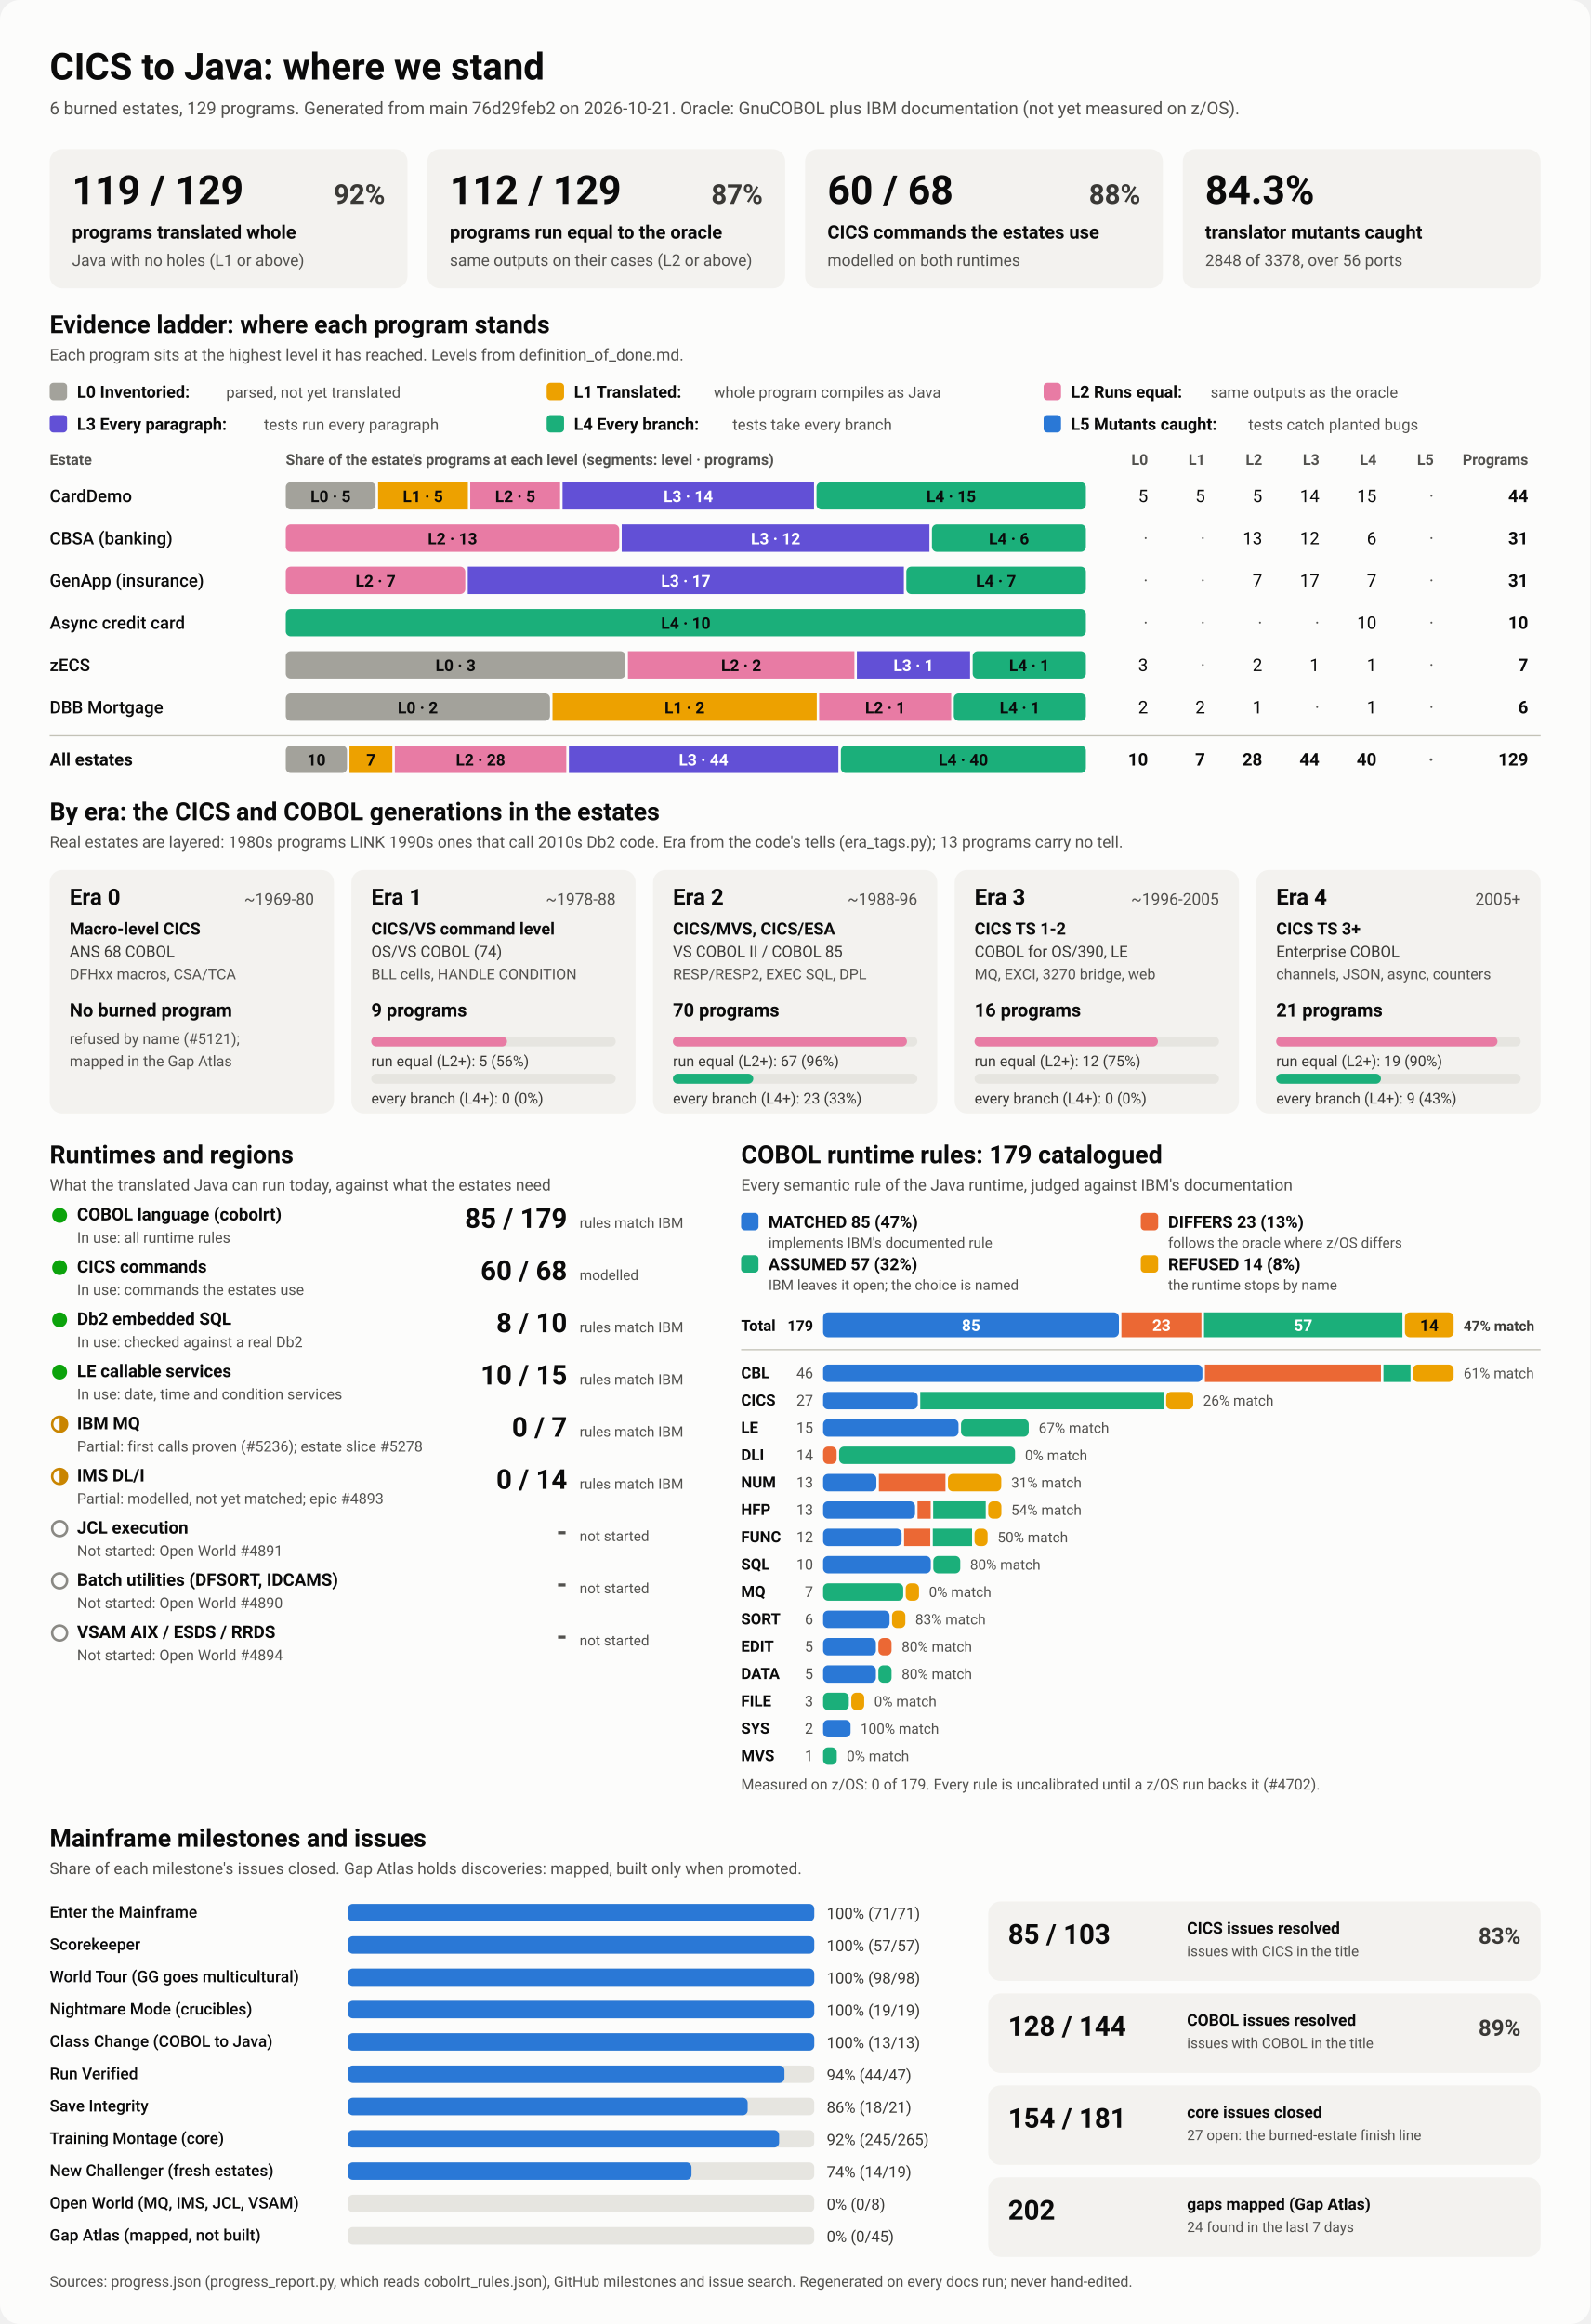
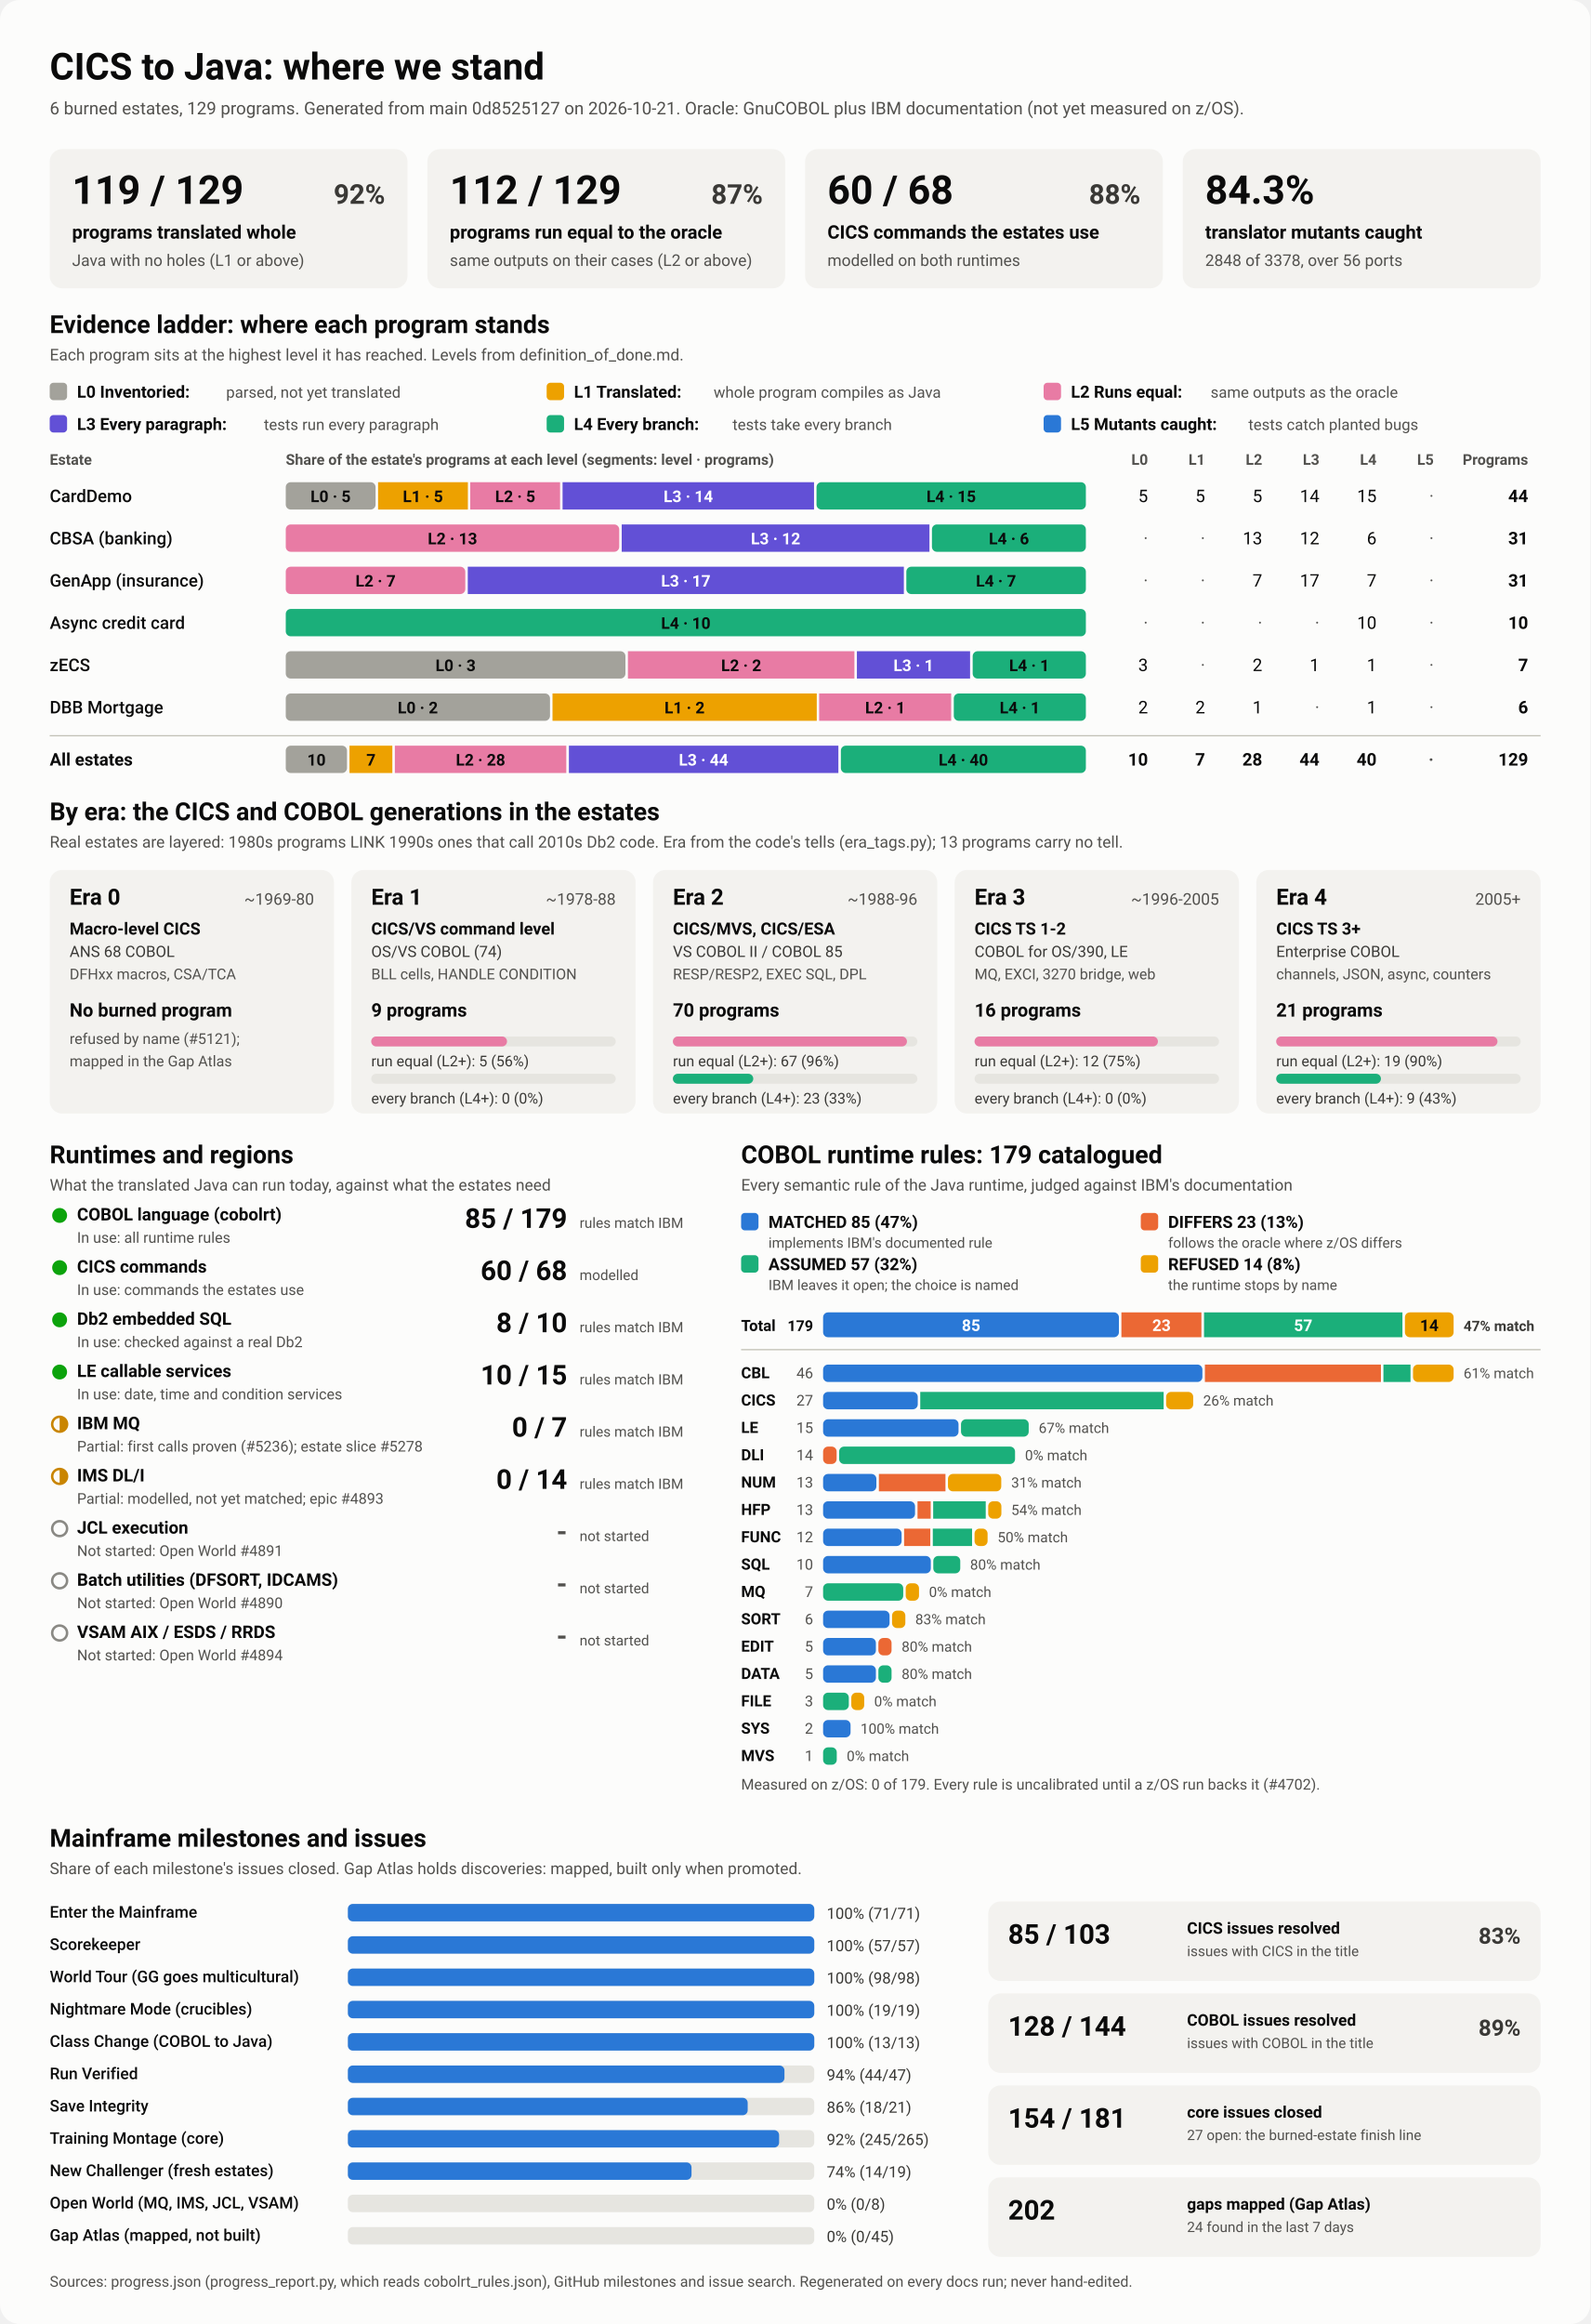
<svg xmlns="http://www.w3.org/2000/svg" viewBox="0 0 1280 1870" width="1280" height="1870" role="img" aria-labelledby="ttl">
  <style>
    svg { font-family: system-ui, -apple-system, 'Segoe UI', Roboto, Helvetica, Arial, sans-serif; }
    .bg { fill: #fcfcfb; }
    .card { fill: #f3f2ef; }
    .track { fill: #e6e5e0; }
    .rule { stroke: #c3c2b7; stroke-width: 1; }
    .t1 { fill: #0b0b0b; } .t2 { fill: #3a3936; } .t3 { fill: #52514e; }
    .on-dark { fill: #ffffff; } .on-light { fill: #0b0b0b; }
    .lv0 { fill: #a3a29b; } .lv1 { fill: #eda100; } .lv2 { fill: #e87ba4; } .lv3 { fill: #6250d6; } .lv4 { fill: #1baf7a; } .lv5 { fill: #2a78d6; } 
    .s0 { fill: #2a78d6; } .s1 { fill: #eb6834; } .s2 { fill: #1baf7a; } .s3 { fill: #eda100; } 
    .prog { fill: #2a78d6; }
    .st-good { fill: #0ca30c; } .st-warn { fill: none; stroke: #c98500; stroke-width: 2; }
    .st-warn-fill { fill: #c98500; } .st-none { fill: none; stroke: #8a8984; stroke-width: 2; }
    @media (prefers-color-scheme: dark) {
      .bg { fill: #1a1a19; } .card { fill: #242422; } .track { fill: #383835; } .rule { stroke: #52514e; }
      .t1 { fill: #f0efec; } .t2 { fill: #dddcd6; } .t3 { fill: #c3c2b7; }
      .on-light { fill: #0b0b0b; } .prog { fill: #3987e5; }
      .lv0 { fill: #6b6a64; } .lv1 { fill: #c98500; } .lv2 { fill: #d55181; } .lv3 { fill: #9085e9; } .lv4 { fill: #199e70; } .lv5 { fill: #3987e5; } 
      .s0 { fill: #3987e5; } .s1 { fill: #d95926; } .s2 { fill: #199e70; } .s3 { fill: #c98500; } 
    }
  </style>
  <rect class="bg" width="1280" height="1870" rx="16" />
  <text x="40.0" y="64.0" class="t1" font-size="30" font-weight="700" text-anchor="start">CICS to Java: where we stand</text>
-   <text x="40.0" y="92.0" class="t3" font-size="14" font-weight="400" text-anchor="start">6 burned estates, 129 programs. Generated from main 76d29feb2 on 2026-10-21. Oracle: GnuCOBOL plus IBM documentation (not yet measured on z/OS).</text>
+   <text x="40.0" y="92.0" class="t3" font-size="14" font-weight="400" text-anchor="start">6 burned estates, 129 programs. Generated from main 0d8525127 on 2026-10-21. Oracle: GnuCOBOL plus IBM documentation (not yet measured on z/OS).</text>
  <rect x="40.0" y="120.0" width="288.0" height="112.0" rx="10" class="card" />
  <text x="58.0" y="164.0" class="t1" font-size="32" font-weight="700" text-anchor="start">119 / 129</text>
  <text x="310.0" y="164.0" class="t2" font-size="22" font-weight="600" text-anchor="end">92%</text>
  <text x="58.0" y="192.0" class="t1" font-size="15" font-weight="600" text-anchor="start">programs translated whole</text>
  <text x="58.0" y="214.0" class="t3" font-size="13" font-weight="400" text-anchor="start">Java with no holes (L1 or above)</text>
  <rect x="344.0" y="120.0" width="288.0" height="112.0" rx="10" class="card" />
  <text x="362.0" y="164.0" class="t1" font-size="32" font-weight="700" text-anchor="start">112 / 129</text>
  <text x="614.0" y="164.0" class="t2" font-size="22" font-weight="600" text-anchor="end">87%</text>
  <text x="362.0" y="192.0" class="t1" font-size="15" font-weight="600" text-anchor="start">programs run equal to the oracle</text>
  <text x="362.0" y="214.0" class="t3" font-size="13" font-weight="400" text-anchor="start">same outputs on their cases (L2 or above)</text>
  <rect x="648.0" y="120.0" width="288.0" height="112.0" rx="10" class="card" />
  <text x="666.0" y="164.0" class="t1" font-size="32" font-weight="700" text-anchor="start">60 / 68</text>
  <text x="918.0" y="164.0" class="t2" font-size="22" font-weight="600" text-anchor="end">88%</text>
  <text x="666.0" y="192.0" class="t1" font-size="15" font-weight="600" text-anchor="start">CICS commands the estates use</text>
  <text x="666.0" y="214.0" class="t3" font-size="13" font-weight="400" text-anchor="start">modelled on both runtimes</text>
  <rect x="952.0" y="120.0" width="288.0" height="112.0" rx="10" class="card" />
  <text x="970.0" y="164.0" class="t1" font-size="32" font-weight="700" text-anchor="start">84.3%</text>
  <text x="970.0" y="192.0" class="t1" font-size="15" font-weight="600" text-anchor="start">translator mutants caught</text>
  <text x="970.0" y="214.0" class="t3" font-size="13" font-weight="400" text-anchor="start">2848 of 3378, over 56 ports</text>
  <text x="40.0" y="268.0" class="t1" font-size="20" font-weight="700" text-anchor="start">Evidence ladder: where each program stands</text>
  <text x="40.0" y="290.0" class="t3" font-size="13" font-weight="400" text-anchor="start">Each program sits at the highest level it has reached. Levels from definition_of_done.md.</text>
  <rect x="40.0" y="308.0" width="14.0" height="14.0" rx="3" class="lv0" />
  <text x="62.0" y="320.0" class="t1" font-size="13.5" font-weight="600" text-anchor="start">L0 Inventoried:</text>
  <text x="182.0" y="320.0" class="t3" font-size="12.5" font-weight="400" text-anchor="start">parsed, not yet translated</text>
  <rect x="440.0" y="308.0" width="14.0" height="14.0" rx="3" class="lv1" />
  <text x="462.0" y="320.0" class="t1" font-size="13.5" font-weight="600" text-anchor="start">L1 Translated:</text>
  <text x="574.4" y="320.0" class="t3" font-size="12.5" font-weight="400" text-anchor="start">whole program compiles as Java</text>
  <rect x="840.0" y="308.0" width="14.0" height="14.0" rx="3" class="lv2" />
  <text x="862.0" y="320.0" class="t1" font-size="13.5" font-weight="600" text-anchor="start">L2 Runs equal:</text>
  <text x="974.4" y="320.0" class="t3" font-size="12.5" font-weight="400" text-anchor="start">same outputs as the oracle</text>
  <rect x="40.0" y="334.0" width="14.0" height="14.0" rx="3" class="lv3" />
  <text x="62.0" y="346.0" class="t1" font-size="13.5" font-weight="600" text-anchor="start">L3 Every paragraph:</text>
  <text x="212.4" y="346.0" class="t3" font-size="12.5" font-weight="400" text-anchor="start">tests run every paragraph</text>
  <rect x="440.0" y="334.0" width="14.0" height="14.0" rx="3" class="lv4" />
  <text x="462.0" y="346.0" class="t1" font-size="13.5" font-weight="600" text-anchor="start">L4 Every branch:</text>
  <text x="589.6" y="346.0" class="t3" font-size="12.5" font-weight="400" text-anchor="start">tests take every branch</text>
  <rect x="840.0" y="334.0" width="14.0" height="14.0" rx="3" class="lv5" />
  <text x="862.0" y="346.0" class="t1" font-size="13.5" font-weight="600" text-anchor="start">L5 Mutants caught:</text>
  <text x="1004.8" y="346.0" class="t3" font-size="12.5" font-weight="400" text-anchor="start">tests catch planted bugs</text>
  <text x="40.0" y="374.0" class="t3" font-size="12" font-weight="600" text-anchor="start">Estate</text>
  <text x="230.0" y="374.0" class="t3" font-size="12" font-weight="600" text-anchor="start">Share of the estate's programs at each level (segments: level · programs)</text>
  <text x="924.0" y="374.0" class="t3" font-size="12" font-weight="600" text-anchor="end">L0</text>
  <text x="970.0" y="374.0" class="t3" font-size="12" font-weight="600" text-anchor="end">L1</text>
  <text x="1016.0" y="374.0" class="t3" font-size="12" font-weight="600" text-anchor="end">L2</text>
  <text x="1062.0" y="374.0" class="t3" font-size="12" font-weight="600" text-anchor="end">L3</text>
  <text x="1108.0" y="374.0" class="t3" font-size="12" font-weight="600" text-anchor="end">L4</text>
  <text x="1154.0" y="374.0" class="t3" font-size="12" font-weight="600" text-anchor="end">L5</text>
  <text x="1230.0" y="374.0" class="t3" font-size="12" font-weight="600" text-anchor="end">Programs</text>
  <text x="40.0" y="404.0" class="t1" font-size="14" font-weight="500" text-anchor="start">CardDemo</text>
  <rect x="230.0" y="388.0" width="72.3" height="22.0" rx="4" class="lv0" />
  <text x="266.1" y="404.0" class="on-light" font-size="13" font-weight="600" text-anchor="middle">L0 · 5</text>
  <rect x="304.3" y="388.0" width="72.3" height="22.0" rx="0" class="lv1" />
  <text x="340.4" y="404.0" class="on-light" font-size="13" font-weight="600" text-anchor="middle">L1 · 5</text>
  <rect x="378.5" y="388.0" width="72.3" height="22.0" rx="0" class="lv2" />
  <text x="414.7" y="404.0" class="on-light" font-size="13" font-weight="600" text-anchor="middle">L2 · 5</text>
  <rect x="452.8" y="388.0" width="202.4" height="22.0" rx="0" class="lv3" />
  <text x="554.0" y="404.0" class="on-dark" font-size="13" font-weight="600" text-anchor="middle">L3 · 14</text>
  <rect x="657.2" y="388.0" width="216.8" height="22.0" rx="4" class="lv4" />
  <text x="765.6" y="404.0" class="on-light" font-size="13" font-weight="600" text-anchor="middle">L4 · 15</text>
  <text x="924.0" y="404.0" class="t1" font-size="14" font-weight="400" text-anchor="end">5</text>
  <text x="970.0" y="404.0" class="t1" font-size="14" font-weight="400" text-anchor="end">5</text>
  <text x="1016.0" y="404.0" class="t1" font-size="14" font-weight="400" text-anchor="end">5</text>
  <text x="1062.0" y="404.0" class="t1" font-size="14" font-weight="400" text-anchor="end">14</text>
  <text x="1108.0" y="404.0" class="t1" font-size="14" font-weight="400" text-anchor="end">15</text>
  <text x="1154.0" y="404.0" class="t3" font-size="14" font-weight="400" text-anchor="end">·</text>
  <text x="1230.0" y="404.0" class="t1" font-size="14" font-weight="700" text-anchor="end">44</text>
  <text x="40.0" y="438.0" class="t1" font-size="14" font-weight="500" text-anchor="start">CBSA (banking)</text>
  <rect x="230.0" y="422.0" width="268.4" height="22.0" rx="4" class="lv2" />
  <text x="364.2" y="438.0" class="on-light" font-size="13" font-weight="600" text-anchor="middle">L2 · 13</text>
  <rect x="500.4" y="422.0" width="247.7" height="22.0" rx="0" class="lv3" />
  <text x="624.3" y="438.0" class="on-dark" font-size="13" font-weight="600" text-anchor="middle">L3 · 12</text>
  <rect x="750.1" y="422.0" width="123.9" height="22.0" rx="4" class="lv4" />
  <text x="812.1" y="438.0" class="on-light" font-size="13" font-weight="600" text-anchor="middle">L4 · 6</text>
  <text x="924.0" y="438.0" class="t3" font-size="14" font-weight="400" text-anchor="end">·</text>
  <text x="970.0" y="438.0" class="t3" font-size="14" font-weight="400" text-anchor="end">·</text>
  <text x="1016.0" y="438.0" class="t1" font-size="14" font-weight="400" text-anchor="end">13</text>
  <text x="1062.0" y="438.0" class="t1" font-size="14" font-weight="400" text-anchor="end">12</text>
  <text x="1108.0" y="438.0" class="t1" font-size="14" font-weight="400" text-anchor="end">6</text>
  <text x="1154.0" y="438.0" class="t3" font-size="14" font-weight="400" text-anchor="end">·</text>
  <text x="1230.0" y="438.0" class="t1" font-size="14" font-weight="700" text-anchor="end">31</text>
  <text x="40.0" y="472.0" class="t1" font-size="14" font-weight="500" text-anchor="start">GenApp (insurance)</text>
  <rect x="230.0" y="456.0" width="144.5" height="22.0" rx="4" class="lv2" />
  <text x="302.3" y="472.0" class="on-light" font-size="13" font-weight="600" text-anchor="middle">L2 · 7</text>
  <rect x="376.5" y="456.0" width="351.0" height="22.0" rx="0" class="lv3" />
  <text x="552.0" y="472.0" class="on-dark" font-size="13" font-weight="600" text-anchor="middle">L3 · 17</text>
  <rect x="729.5" y="456.0" width="144.5" height="22.0" rx="4" class="lv4" />
  <text x="801.7" y="472.0" class="on-light" font-size="13" font-weight="600" text-anchor="middle">L4 · 7</text>
  <text x="924.0" y="472.0" class="t3" font-size="14" font-weight="400" text-anchor="end">·</text>
  <text x="970.0" y="472.0" class="t3" font-size="14" font-weight="400" text-anchor="end">·</text>
  <text x="1016.0" y="472.0" class="t1" font-size="14" font-weight="400" text-anchor="end">7</text>
  <text x="1062.0" y="472.0" class="t1" font-size="14" font-weight="400" text-anchor="end">17</text>
  <text x="1108.0" y="472.0" class="t1" font-size="14" font-weight="400" text-anchor="end">7</text>
  <text x="1154.0" y="472.0" class="t3" font-size="14" font-weight="400" text-anchor="end">·</text>
  <text x="1230.0" y="472.0" class="t1" font-size="14" font-weight="700" text-anchor="end">31</text>
  <text x="40.0" y="506.0" class="t1" font-size="14" font-weight="500" text-anchor="start">Async credit card</text>
  <rect x="230.0" y="490.0" width="644.0" height="22.0" rx="4" class="lv4" />
  <text x="552.0" y="506.0" class="on-light" font-size="13" font-weight="600" text-anchor="middle">L4 · 10</text>
  <text x="924.0" y="506.0" class="t3" font-size="14" font-weight="400" text-anchor="end">·</text>
  <text x="970.0" y="506.0" class="t3" font-size="14" font-weight="400" text-anchor="end">·</text>
  <text x="1016.0" y="506.0" class="t3" font-size="14" font-weight="400" text-anchor="end">·</text>
  <text x="1062.0" y="506.0" class="t3" font-size="14" font-weight="400" text-anchor="end">·</text>
  <text x="1108.0" y="506.0" class="t1" font-size="14" font-weight="400" text-anchor="end">10</text>
  <text x="1154.0" y="506.0" class="t3" font-size="14" font-weight="400" text-anchor="end">·</text>
  <text x="1230.0" y="506.0" class="t1" font-size="14" font-weight="700" text-anchor="end">10</text>
  <text x="40.0" y="540.0" class="t1" font-size="14" font-weight="500" text-anchor="start">zECS</text>
  <rect x="230.0" y="524.0" width="273.4" height="22.0" rx="4" class="lv0" />
  <text x="366.7" y="540.0" class="on-light" font-size="13" font-weight="600" text-anchor="middle">L0 · 3</text>
  <rect x="505.4" y="524.0" width="182.3" height="22.0" rx="0" class="lv2" />
  <text x="596.6" y="540.0" class="on-light" font-size="13" font-weight="600" text-anchor="middle">L2 · 2</text>
  <rect x="689.7" y="524.0" width="91.1" height="22.0" rx="0" class="lv3" />
  <text x="735.3" y="540.0" class="on-dark" font-size="13" font-weight="600" text-anchor="middle">L3 · 1</text>
  <rect x="782.9" y="524.0" width="91.1" height="22.0" rx="4" class="lv4" />
  <text x="828.4" y="540.0" class="on-light" font-size="13" font-weight="600" text-anchor="middle">L4 · 1</text>
  <text x="924.0" y="540.0" class="t1" font-size="14" font-weight="400" text-anchor="end">3</text>
  <text x="970.0" y="540.0" class="t3" font-size="14" font-weight="400" text-anchor="end">·</text>
  <text x="1016.0" y="540.0" class="t1" font-size="14" font-weight="400" text-anchor="end">2</text>
  <text x="1062.0" y="540.0" class="t1" font-size="14" font-weight="400" text-anchor="end">1</text>
  <text x="1108.0" y="540.0" class="t1" font-size="14" font-weight="400" text-anchor="end">1</text>
  <text x="1154.0" y="540.0" class="t3" font-size="14" font-weight="400" text-anchor="end">·</text>
  <text x="1230.0" y="540.0" class="t1" font-size="14" font-weight="700" text-anchor="end">7</text>
  <text x="40.0" y="574.0" class="t1" font-size="14" font-weight="500" text-anchor="start">DBB Mortgage</text>
  <rect x="230.0" y="558.0" width="212.7" height="22.0" rx="4" class="lv0" />
  <text x="336.3" y="574.0" class="on-light" font-size="13" font-weight="600" text-anchor="middle">L0 · 2</text>
  <rect x="444.7" y="558.0" width="212.7" height="22.0" rx="0" class="lv1" />
  <text x="551.0" y="574.0" class="on-light" font-size="13" font-weight="600" text-anchor="middle">L1 · 2</text>
  <rect x="659.3" y="558.0" width="106.3" height="22.0" rx="0" class="lv2" />
  <text x="712.5" y="574.0" class="on-light" font-size="13" font-weight="600" text-anchor="middle">L2 · 1</text>
  <rect x="767.7" y="558.0" width="106.3" height="22.0" rx="4" class="lv4" />
  <text x="820.8" y="574.0" class="on-light" font-size="13" font-weight="600" text-anchor="middle">L4 · 1</text>
  <text x="924.0" y="574.0" class="t1" font-size="14" font-weight="400" text-anchor="end">2</text>
  <text x="970.0" y="574.0" class="t1" font-size="14" font-weight="400" text-anchor="end">2</text>
  <text x="1016.0" y="574.0" class="t1" font-size="14" font-weight="400" text-anchor="end">1</text>
  <text x="1062.0" y="574.0" class="t3" font-size="14" font-weight="400" text-anchor="end">·</text>
  <text x="1108.0" y="574.0" class="t1" font-size="14" font-weight="400" text-anchor="end">1</text>
  <text x="1154.0" y="574.0" class="t3" font-size="14" font-weight="400" text-anchor="end">·</text>
  <text x="1230.0" y="574.0" class="t1" font-size="14" font-weight="700" text-anchor="end">6</text>
  <line x1="40" x2="1240" y1="592" y2="592" class="rule" />
  <text x="40.0" y="616.0" class="t1" font-size="14" font-weight="700" text-anchor="start">All estates</text>
  <rect x="230.0" y="600.0" width="49.3" height="22.0" rx="4" class="lv0" />
  <text x="254.7" y="616.0" class="on-light" font-size="13" font-weight="600" text-anchor="middle">10</text>
  <rect x="281.3" y="600.0" width="34.5" height="22.0" rx="0" class="lv1" />
  <text x="298.6" y="616.0" class="on-light" font-size="13" font-weight="600" text-anchor="middle">7</text>
  <rect x="317.8" y="600.0" width="138.0" height="22.0" rx="0" class="lv2" />
  <text x="386.8" y="616.0" class="on-light" font-size="13" font-weight="600" text-anchor="middle">L2 · 28</text>
  <rect x="457.9" y="600.0" width="216.9" height="22.0" rx="0" class="lv3" />
  <text x="566.3" y="616.0" class="on-dark" font-size="13" font-weight="600" text-anchor="middle">L3 · 44</text>
  <rect x="676.8" y="600.0" width="197.2" height="22.0" rx="4" class="lv4" />
  <text x="775.4" y="616.0" class="on-light" font-size="13" font-weight="600" text-anchor="middle">L4 · 40</text>
  <text x="924.0" y="616.0" class="t1" font-size="14" font-weight="700" text-anchor="end">10</text>
  <text x="970.0" y="616.0" class="t1" font-size="14" font-weight="700" text-anchor="end">7</text>
  <text x="1016.0" y="616.0" class="t1" font-size="14" font-weight="700" text-anchor="end">28</text>
  <text x="1062.0" y="616.0" class="t1" font-size="14" font-weight="700" text-anchor="end">44</text>
  <text x="1108.0" y="616.0" class="t1" font-size="14" font-weight="700" text-anchor="end">40</text>
  <text x="1154.0" y="616.0" class="t3" font-size="14" font-weight="700" text-anchor="end">·</text>
  <text x="1230.0" y="616.0" class="t1" font-size="14" font-weight="700" text-anchor="end">129</text>
  <text x="40.0" y="660.0" class="t1" font-size="20" font-weight="700" text-anchor="start">By era: the CICS and COBOL generations in the estates</text>
  <text x="40.0" y="682.0" class="t3" font-size="13" font-weight="400" text-anchor="start">Real estates are layered: 1980s programs LINK 1990s ones that call 2010s Db2 code. Era from the code's tells (era_tags.py); 13 programs carry no tell.</text>
  <rect x="40.0" y="700.0" width="228.8" height="196.0" rx="10" class="card" />
  <text x="56.0" y="728.0" class="t1" font-size="18" font-weight="700" text-anchor="start">Era 0</text>
  <text x="252.8" y="728.0" class="t3" font-size="13" font-weight="400" text-anchor="end">~1969-80</text>
  <text x="56.0" y="752.0" class="t1" font-size="13.5" font-weight="600" text-anchor="start">Macro-level CICS</text>
  <text x="56.0" y="770.0" class="t2" font-size="12.5" font-weight="400" text-anchor="start">ANS 68 COBOL</text>
  <text x="56.0" y="788.0" class="t3" font-size="12" font-weight="400" text-anchor="start">DFHxx macros, CSA/TCA</text>
  <text x="56.0" y="818.0" class="t1" font-size="15" font-weight="700" text-anchor="start">No burned program</text>
  <text x="56.0" y="840.0" class="t3" font-size="12" font-weight="400" text-anchor="start">refused by name (#5121);</text>
  <text x="56.0" y="858.0" class="t3" font-size="12" font-weight="400" text-anchor="start">mapped in the Gap Atlas</text>
  <rect x="282.8" y="700.0" width="228.8" height="196.0" rx="10" class="card" />
  <text x="298.8" y="728.0" class="t1" font-size="18" font-weight="700" text-anchor="start">Era 1</text>
  <text x="495.6" y="728.0" class="t3" font-size="13" font-weight="400" text-anchor="end">~1978-88</text>
  <text x="298.8" y="752.0" class="t1" font-size="13.5" font-weight="600" text-anchor="start">CICS/VS command level</text>
  <text x="298.8" y="770.0" class="t2" font-size="12.5" font-weight="400" text-anchor="start">OS/VS COBOL (74)</text>
  <text x="298.8" y="788.0" class="t3" font-size="12" font-weight="400" text-anchor="start">BLL cells, HANDLE CONDITION</text>
  <text x="298.8" y="818.0" class="t1" font-size="15" font-weight="700" text-anchor="start">9 programs</text>
  <rect x="298.8" y="834.0" width="196.8" height="8.0" rx="4" class="track" />
  <rect x="298.8" y="834.0" width="109.3" height="8.0" rx="4" class="lv2" />
  <text x="298.8" y="858.0" class="t2" font-size="12" font-weight="400" text-anchor="start">run equal (L2+): 5 (56%)</text>
  <rect x="298.8" y="864.0" width="196.8" height="8.0" rx="4" class="track" />
  <text x="298.8" y="888.0" class="t2" font-size="12" font-weight="400" text-anchor="start">every branch (L4+): 0 (0%)</text>
  <rect x="525.6" y="700.0" width="228.8" height="196.0" rx="10" class="card" />
  <text x="541.6" y="728.0" class="t1" font-size="18" font-weight="700" text-anchor="start">Era 2</text>
  <text x="738.4" y="728.0" class="t3" font-size="13" font-weight="400" text-anchor="end">~1988-96</text>
  <text x="541.6" y="752.0" class="t1" font-size="13.5" font-weight="600" text-anchor="start">CICS/MVS, CICS/ESA</text>
  <text x="541.6" y="770.0" class="t2" font-size="12.5" font-weight="400" text-anchor="start">VS COBOL II / COBOL 85</text>
  <text x="541.6" y="788.0" class="t3" font-size="12" font-weight="400" text-anchor="start">RESP/RESP2, EXEC SQL, DPL</text>
  <text x="541.6" y="818.0" class="t1" font-size="15" font-weight="700" text-anchor="start">70 programs</text>
  <rect x="541.6" y="834.0" width="196.8" height="8.0" rx="4" class="track" />
  <rect x="541.6" y="834.0" width="188.4" height="8.0" rx="4" class="lv2" />
  <text x="541.6" y="858.0" class="t2" font-size="12" font-weight="400" text-anchor="start">run equal (L2+): 67 (96%)</text>
  <rect x="541.6" y="864.0" width="196.8" height="8.0" rx="4" class="track" />
  <rect x="541.6" y="864.0" width="64.7" height="8.0" rx="4" class="lv4" />
  <text x="541.6" y="888.0" class="t2" font-size="12" font-weight="400" text-anchor="start">every branch (L4+): 23 (33%)</text>
  <rect x="768.4" y="700.0" width="228.8" height="196.0" rx="10" class="card" />
  <text x="784.4" y="728.0" class="t1" font-size="18" font-weight="700" text-anchor="start">Era 3</text>
  <text x="981.2" y="728.0" class="t3" font-size="13" font-weight="400" text-anchor="end">~1996-2005</text>
  <text x="784.4" y="752.0" class="t1" font-size="13.5" font-weight="600" text-anchor="start">CICS TS 1-2</text>
  <text x="784.4" y="770.0" class="t2" font-size="12.5" font-weight="400" text-anchor="start">COBOL for OS/390, LE</text>
  <text x="784.4" y="788.0" class="t3" font-size="12" font-weight="400" text-anchor="start">MQ, EXCI, 3270 bridge, web</text>
  <text x="784.4" y="818.0" class="t1" font-size="15" font-weight="700" text-anchor="start">16 programs</text>
  <rect x="784.4" y="834.0" width="196.8" height="8.0" rx="4" class="track" />
  <rect x="784.4" y="834.0" width="147.6" height="8.0" rx="4" class="lv2" />
  <text x="784.4" y="858.0" class="t2" font-size="12" font-weight="400" text-anchor="start">run equal (L2+): 12 (75%)</text>
  <rect x="784.4" y="864.0" width="196.8" height="8.0" rx="4" class="track" />
  <text x="784.4" y="888.0" class="t2" font-size="12" font-weight="400" text-anchor="start">every branch (L4+): 0 (0%)</text>
  <rect x="1011.2" y="700.0" width="228.8" height="196.0" rx="10" class="card" />
  <text x="1027.2" y="728.0" class="t1" font-size="18" font-weight="700" text-anchor="start">Era 4</text>
  <text x="1224.0" y="728.0" class="t3" font-size="13" font-weight="400" text-anchor="end">2005+</text>
  <text x="1027.2" y="752.0" class="t1" font-size="13.5" font-weight="600" text-anchor="start">CICS TS 3+</text>
  <text x="1027.2" y="770.0" class="t2" font-size="12.5" font-weight="400" text-anchor="start">Enterprise COBOL</text>
  <text x="1027.2" y="788.0" class="t3" font-size="12" font-weight="400" text-anchor="start">channels, JSON, async, counters</text>
  <text x="1027.2" y="818.0" class="t1" font-size="15" font-weight="700" text-anchor="start">21 programs</text>
  <rect x="1027.2" y="834.0" width="196.8" height="8.0" rx="4" class="track" />
  <rect x="1027.2" y="834.0" width="178.1" height="8.0" rx="4" class="lv2" />
  <text x="1027.2" y="858.0" class="t2" font-size="12" font-weight="400" text-anchor="start">run equal (L2+): 19 (90%)</text>
  <rect x="1027.2" y="864.0" width="196.8" height="8.0" rx="4" class="track" />
  <rect x="1027.2" y="864.0" width="84.3" height="8.0" rx="4" class="lv4" />
  <text x="1027.2" y="888.0" class="t2" font-size="12" font-weight="400" text-anchor="start">every branch (L4+): 9 (43%)</text>
  <text x="40.0" y="936.0" class="t1" font-size="20" font-weight="700" text-anchor="start">Runtimes and regions</text>
  <text x="40.0" y="958.0" class="t3" font-size="13" font-weight="400" text-anchor="start">What the translated Java can run today, against what the estates need</text>
  <circle cx="48" cy="978" r="6" class="st-good" />
  <text x="62.0" y="982.0" class="t1" font-size="14" font-weight="600" text-anchor="start">COBOL language (cobolrt)</text>
  <text x="62.0" y="1000.0" class="t3" font-size="12" font-weight="400" text-anchor="start">In use: all runtime rules</text>
  <text x="456.5" y="988.0" class="t1" font-size="22" font-weight="700" text-anchor="end">85 / 179</text>
  <text x="466.5" y="988.0" class="t3" font-size="11.5" font-weight="400" text-anchor="start">rules match IBM</text>
  <circle cx="48" cy="1020" r="6" class="st-good" />
  <text x="62.0" y="1024.0" class="t1" font-size="14" font-weight="600" text-anchor="start">CICS commands</text>
  <text x="62.0" y="1042.0" class="t3" font-size="12" font-weight="400" text-anchor="start">In use: commands the estates use</text>
  <text x="456.5" y="1030.0" class="t1" font-size="22" font-weight="700" text-anchor="end">60 / 68</text>
  <text x="466.5" y="1030.0" class="t3" font-size="11.5" font-weight="400" text-anchor="start">modelled</text>
  <circle cx="48" cy="1062" r="6" class="st-good" />
  <text x="62.0" y="1066.0" class="t1" font-size="14" font-weight="600" text-anchor="start">Db2 embedded SQL</text>
  <text x="62.0" y="1084.0" class="t3" font-size="12" font-weight="400" text-anchor="start">In use: checked against a real Db2</text>
  <text x="456.5" y="1072.0" class="t1" font-size="22" font-weight="700" text-anchor="end">8 / 10</text>
  <text x="466.5" y="1072.0" class="t3" font-size="11.5" font-weight="400" text-anchor="start">rules match IBM</text>
  <circle cx="48" cy="1104" r="6" class="st-good" />
  <text x="62.0" y="1108.0" class="t1" font-size="14" font-weight="600" text-anchor="start">LE callable services</text>
  <text x="62.0" y="1126.0" class="t3" font-size="12" font-weight="400" text-anchor="start">In use: date, time and condition services</text>
  <text x="456.5" y="1114.0" class="t1" font-size="22" font-weight="700" text-anchor="end">10 / 15</text>
  <text x="466.5" y="1114.0" class="t3" font-size="11.5" font-weight="400" text-anchor="start">rules match IBM</text>
  <circle cx="48" cy="1146" r="6" class="st-warn" />
  <path d="M 48 1140 A 6 6 0 0 1 48 1152 Z" class="st-warn-fill" />
  <text x="62.0" y="1150.0" class="t1" font-size="14" font-weight="600" text-anchor="start">IBM MQ</text>
  <text x="62.0" y="1168.0" class="t3" font-size="12" font-weight="400" text-anchor="start">Partial: first calls proven (#5236); estate slice #5278</text>
  <text x="456.5" y="1156.0" class="t1" font-size="22" font-weight="700" text-anchor="end">0 / 7</text>
  <text x="466.5" y="1156.0" class="t3" font-size="11.5" font-weight="400" text-anchor="start">rules match IBM</text>
  <circle cx="48" cy="1188" r="6" class="st-warn" />
  <path d="M 48 1182 A 6 6 0 0 1 48 1194 Z" class="st-warn-fill" />
  <text x="62.0" y="1192.0" class="t1" font-size="14" font-weight="600" text-anchor="start">IMS DL/I</text>
  <text x="62.0" y="1210.0" class="t3" font-size="12" font-weight="400" text-anchor="start">Partial: modelled, not yet matched; epic #4893</text>
  <text x="456.5" y="1198.0" class="t1" font-size="22" font-weight="700" text-anchor="end">0 / 14</text>
  <text x="466.5" y="1198.0" class="t3" font-size="11.5" font-weight="400" text-anchor="start">rules match IBM</text>
  <circle cx="48" cy="1230" r="6" class="st-none" />
  <text x="62.0" y="1234.0" class="t1" font-size="14" font-weight="600" text-anchor="start">JCL execution</text>
  <text x="62.0" y="1252.0" class="t3" font-size="12" font-weight="400" text-anchor="start">Not started: Open World #4891</text>
  <text x="456.5" y="1240.0" class="t3" font-size="22" font-weight="700" text-anchor="end">-</text>
  <text x="466.5" y="1240.0" class="t3" font-size="11.5" font-weight="400" text-anchor="start">not started</text>
  <circle cx="48" cy="1272" r="6" class="st-none" />
  <text x="62.0" y="1276.0" class="t1" font-size="14" font-weight="600" text-anchor="start">Batch utilities (DFSORT, IDCAMS)</text>
  <text x="62.0" y="1294.0" class="t3" font-size="12" font-weight="400" text-anchor="start">Not started: Open World #4890</text>
  <text x="456.5" y="1282.0" class="t3" font-size="22" font-weight="700" text-anchor="end">-</text>
  <text x="466.5" y="1282.0" class="t3" font-size="11.5" font-weight="400" text-anchor="start">not started</text>
  <circle cx="48" cy="1314" r="6" class="st-none" />
  <text x="62.0" y="1318.0" class="t1" font-size="14" font-weight="600" text-anchor="start">VSAM AIX / ESDS / RRDS</text>
  <text x="62.0" y="1336.0" class="t3" font-size="12" font-weight="400" text-anchor="start">Not started: Open World #4894</text>
  <text x="456.5" y="1324.0" class="t3" font-size="22" font-weight="700" text-anchor="end">-</text>
  <text x="466.5" y="1324.0" class="t3" font-size="11.5" font-weight="400" text-anchor="start">not started</text>
  <text x="596.5" y="936.0" class="t1" font-size="20" font-weight="700" text-anchor="start">COBOL runtime rules: 179 catalogued</text>
  <text x="596.5" y="958.0" class="t3" font-size="13" font-weight="400" text-anchor="start">Every semantic rule of the Java runtime, judged against IBM's documentation</text>
  <rect x="596.5" y="976.0" width="14.0" height="14.0" rx="3" class="s0" />
  <text x="618.5" y="988.0" class="t1" font-size="13.5" font-weight="600" text-anchor="start">MATCHED  85 (47%)</text>
  <text x="618.5" y="1004.0" class="t3" font-size="11.5" font-weight="400" text-anchor="start">implements IBM's documented rule</text>
  <rect x="918.2" y="976.0" width="14.0" height="14.0" rx="3" class="s1" />
  <text x="940.2" y="988.0" class="t1" font-size="13.5" font-weight="600" text-anchor="start">DIFFERS  23 (13%)</text>
  <text x="940.2" y="1004.0" class="t3" font-size="11.5" font-weight="400" text-anchor="start">follows the oracle where z/OS differs</text>
  <rect x="596.5" y="1010.0" width="14.0" height="14.0" rx="3" class="s2" />
  <text x="618.5" y="1022.0" class="t1" font-size="13.5" font-weight="600" text-anchor="start">ASSUMED  57 (32%)</text>
  <text x="618.5" y="1038.0" class="t3" font-size="11.5" font-weight="400" text-anchor="start">IBM leaves it open; the choice is named</text>
  <rect x="918.2" y="1010.0" width="14.0" height="14.0" rx="3" class="s3" />
  <text x="940.2" y="1022.0" class="t1" font-size="13.5" font-weight="600" text-anchor="start">REFUSED  14 (8%)</text>
  <text x="940.2" y="1038.0" class="t3" font-size="11.5" font-weight="400" text-anchor="start">the runtime stops by name</text>
  <text x="596.5" y="1071.0" class="t1" font-size="12.5" font-weight="700" text-anchor="start">Total</text>
  <text x="654.5" y="1071.0" class="t1" font-size="12" font-weight="700" text-anchor="end">179</text>
  <rect x="662.5" y="1056.0" width="238.1" height="20.0" rx="4" class="s0" />
  <text x="781.6" y="1071.0" class="on-dark" font-size="13" font-weight="600" text-anchor="middle">85</text>
  <rect x="902.6" y="1056.0" width="64.4" height="20.0" rx="0" class="s1" />
  <text x="934.9" y="1071.0" class="on-dark" font-size="13" font-weight="600" text-anchor="middle">23</text>
  <rect x="969.1" y="1056.0" width="159.7" height="20.0" rx="0" class="s2" />
  <text x="1048.9" y="1071.0" class="on-dark" font-size="13" font-weight="600" text-anchor="middle">57</text>
  <rect x="1130.8" y="1056.0" width="39.2" height="20.0" rx="4" class="s3" />
  <text x="1150.4" y="1071.0" class="on-light" font-size="13" font-weight="600" text-anchor="middle">14</text>
  <text x="1178.0" y="1071.0" class="t2" font-size="11.5" font-weight="600" text-anchor="start">47% match</text>
  <line x1="596.5" x2="1240.0" y1="1086" y2="1086" class="rule" />
  <text x="596.5" y="1109.0" class="t1" font-size="12.5" font-weight="600" text-anchor="start">CBL</text>
  <text x="654.5" y="1109.0" class="t3" font-size="12" font-weight="400" text-anchor="end">46</text>
  <rect x="662.5" y="1098.0" width="305.3" height="14.0" rx="4" class="s0" />
  <rect x="969.8" y="1098.0" width="141.7" height="14.0" rx="0" class="s1" />
  <rect x="1113.5" y="1098.0" width="21.8" height="14.0" rx="0" class="s2" />
  <rect x="1137.3" y="1098.0" width="32.7" height="14.0" rx="4" class="s3" />
  <text x="1178.0" y="1109.0" class="t3" font-size="11.5" font-weight="400" text-anchor="start">61% match</text>
  <text x="596.5" y="1131.0" class="t1" font-size="12.5" font-weight="600" text-anchor="start">CICS</text>
  <text x="654.5" y="1131.0" class="t3" font-size="12" font-weight="400" text-anchor="end">27</text>
  <rect x="662.5" y="1120.0" width="76.2" height="14.0" rx="4" class="s0" />
  <rect x="740.7" y="1120.0" width="195.9" height="14.0" rx="0" class="s2" />
  <rect x="938.6" y="1120.0" width="21.8" height="14.0" rx="4" class="s3" />
  <text x="968.4" y="1131.0" class="t3" font-size="11.5" font-weight="400" text-anchor="start">26% match</text>
  <text x="596.5" y="1153.0" class="t1" font-size="12.5" font-weight="600" text-anchor="start">LE</text>
  <text x="654.5" y="1153.0" class="t3" font-size="12" font-weight="400" text-anchor="end">15</text>
  <rect x="662.5" y="1142.0" width="109.0" height="14.0" rx="4" class="s0" />
  <rect x="773.5" y="1142.0" width="54.5" height="14.0" rx="4" class="s2" />
  <text x="836.0" y="1153.0" class="t3" font-size="11.5" font-weight="400" text-anchor="start">67% match</text>
  <text x="596.5" y="1175.0" class="t1" font-size="12.5" font-weight="600" text-anchor="start">DLI</text>
  <text x="654.5" y="1175.0" class="t3" font-size="12" font-weight="400" text-anchor="end">14</text>
  <rect x="662.5" y="1164.0" width="10.9" height="14.0" rx="4" class="s1" />
  <rect x="675.4" y="1164.0" width="141.6" height="14.0" rx="4" class="s2" />
  <text x="825.0" y="1175.0" class="t3" font-size="11.5" font-weight="400" text-anchor="start">0% match</text>
  <text x="596.5" y="1197.0" class="t1" font-size="12.5" font-weight="600" text-anchor="start">NUM</text>
  <text x="654.5" y="1197.0" class="t3" font-size="12" font-weight="400" text-anchor="end">13</text>
  <rect x="662.5" y="1186.0" width="42.9" height="14.0" rx="4" class="s0" />
  <rect x="707.4" y="1186.0" width="53.6" height="14.0" rx="0" class="s1" />
  <rect x="763.0" y="1186.0" width="42.9" height="14.0" rx="4" class="s3" />
  <text x="813.9" y="1197.0" class="t3" font-size="11.5" font-weight="400" text-anchor="start">31% match</text>
  <text x="596.5" y="1219.0" class="t1" font-size="12.5" font-weight="600" text-anchor="start">HFP</text>
  <text x="654.5" y="1219.0" class="t3" font-size="12" font-weight="400" text-anchor="end">13</text>
  <rect x="662.5" y="1208.0" width="74.0" height="14.0" rx="4" class="s0" />
  <rect x="738.5" y="1208.0" width="10.6" height="14.0" rx="0" class="s1" />
  <rect x="751.1" y="1208.0" width="42.3" height="14.0" rx="0" class="s2" />
  <rect x="795.4" y="1208.0" width="10.6" height="14.0" rx="4" class="s3" />
  <text x="813.9" y="1219.0" class="t3" font-size="11.5" font-weight="400" text-anchor="start">54% match</text>
  <text x="596.5" y="1241.0" class="t1" font-size="12.5" font-weight="600" text-anchor="start">FUNC</text>
  <text x="654.5" y="1241.0" class="t3" font-size="12" font-weight="400" text-anchor="end">12</text>
  <rect x="662.5" y="1230.0" width="63.2" height="14.0" rx="4" class="s0" />
  <rect x="727.7" y="1230.0" width="21.1" height="14.0" rx="0" class="s1" />
  <rect x="750.8" y="1230.0" width="31.6" height="14.0" rx="0" class="s2" />
  <rect x="784.4" y="1230.0" width="10.5" height="14.0" rx="4" class="s3" />
  <text x="802.9" y="1241.0" class="t3" font-size="11.5" font-weight="400" text-anchor="start">50% match</text>
  <text x="596.5" y="1263.0" class="t1" font-size="12.5" font-weight="600" text-anchor="start">SQL</text>
  <text x="654.5" y="1263.0" class="t3" font-size="12" font-weight="400" text-anchor="end">10</text>
  <rect x="662.5" y="1252.0" width="86.7" height="14.0" rx="4" class="s0" />
  <rect x="751.2" y="1252.0" width="21.7" height="14.0" rx="4" class="s2" />
  <text x="780.8" y="1263.0" class="t3" font-size="11.5" font-weight="400" text-anchor="start">80% match</text>
  <text x="596.5" y="1285.0" class="t1" font-size="12.5" font-weight="600" text-anchor="start">MQ</text>
  <text x="654.5" y="1285.0" class="t3" font-size="12" font-weight="400" text-anchor="end">7</text>
  <rect x="662.5" y="1274.0" width="64.5" height="14.0" rx="4" class="s2" />
  <rect x="729.0" y="1274.0" width="10.7" height="14.0" rx="4" class="s3" />
  <text x="747.7" y="1285.0" class="t3" font-size="11.5" font-weight="400" text-anchor="start">0% match</text>
  <text x="596.5" y="1307.0" class="t1" font-size="12.5" font-weight="600" text-anchor="start">SORT</text>
  <text x="654.5" y="1307.0" class="t3" font-size="12" font-weight="400" text-anchor="end">6</text>
  <rect x="662.5" y="1296.0" width="53.5" height="14.0" rx="4" class="s0" />
  <rect x="718.0" y="1296.0" width="10.7" height="14.0" rx="4" class="s3" />
  <text x="736.7" y="1307.0" class="t3" font-size="11.5" font-weight="400" text-anchor="start">83% match</text>
  <text x="596.5" y="1329.0" class="t1" font-size="12.5" font-weight="600" text-anchor="start">EDIT</text>
  <text x="654.5" y="1329.0" class="t3" font-size="12" font-weight="400" text-anchor="end">5</text>
  <rect x="662.5" y="1318.0" width="42.5" height="14.0" rx="4" class="s0" />
  <rect x="707.0" y="1318.0" width="10.6" height="14.0" rx="4" class="s1" />
  <text x="725.7" y="1329.0" class="t3" font-size="11.5" font-weight="400" text-anchor="start">80% match</text>
  <text x="596.5" y="1351.0" class="t1" font-size="12.5" font-weight="600" text-anchor="start">DATA</text>
  <text x="654.5" y="1351.0" class="t3" font-size="12" font-weight="400" text-anchor="end">5</text>
  <rect x="662.5" y="1340.0" width="42.5" height="14.0" rx="4" class="s0" />
  <rect x="707.0" y="1340.0" width="10.6" height="14.0" rx="4" class="s2" />
  <text x="725.7" y="1351.0" class="t3" font-size="11.5" font-weight="400" text-anchor="start">80% match</text>
  <text x="596.5" y="1373.0" class="t1" font-size="12.5" font-weight="600" text-anchor="start">FILE</text>
  <text x="654.5" y="1373.0" class="t3" font-size="12" font-weight="400" text-anchor="end">3</text>
  <rect x="662.5" y="1362.0" width="20.7" height="14.0" rx="4" class="s2" />
  <rect x="685.2" y="1362.0" width="10.4" height="14.0" rx="4" class="s3" />
  <text x="703.6" y="1373.0" class="t3" font-size="11.5" font-weight="400" text-anchor="start">0% match</text>
  <text x="596.5" y="1395.0" class="t1" font-size="12.5" font-weight="600" text-anchor="start">SYS</text>
  <text x="654.5" y="1395.0" class="t3" font-size="12" font-weight="400" text-anchor="end">2</text>
  <rect x="662.5" y="1384.0" width="22.1" height="14.0" rx="4" class="s0" />
  <text x="692.6" y="1395.0" class="t3" font-size="11.5" font-weight="400" text-anchor="start">100% match</text>
  <text x="596.5" y="1417.0" class="t1" font-size="12.5" font-weight="600" text-anchor="start">MVS</text>
  <text x="654.5" y="1417.0" class="t3" font-size="12" font-weight="400" text-anchor="end">1</text>
  <rect x="662.5" y="1406.0" width="11.0" height="14.0" rx="4" class="s2" />
  <text x="681.5" y="1417.0" class="t3" font-size="11.5" font-weight="400" text-anchor="start">0% match</text>
  <text x="596.5" y="1440.0" class="t3" font-size="12" font-weight="400" text-anchor="start">Measured on z/OS: 0 of 179. Every rule is uncalibrated until a z/OS run backs it (#4702).</text>
  <text x="40.0" y="1486.0" class="t1" font-size="20" font-weight="700" text-anchor="start">Mainframe milestones and issues</text>
  <text x="40.0" y="1508.0" class="t3" font-size="13" font-weight="400" text-anchor="start">Share of each milestone's issues closed. Gap Atlas holds discoveries: mapped, built only when promoted.</text>
  <text x="40.0" y="1543.0" class="t1" font-size="13" font-weight="500" text-anchor="start">Enter the Mainframe</text>
  <rect x="280.0" y="1532.0" width="375.4" height="14.0" rx="4" class="track" />
  <rect x="280.0" y="1532.0" width="375.4" height="14.0" rx="4" class="prog" />
  <text x="665.4" y="1544.0" class="t2" font-size="12.5" font-weight="400" text-anchor="start">100%  (71/71)</text>
  <text x="40.0" y="1569.0" class="t1" font-size="13" font-weight="500" text-anchor="start">Scorekeeper</text>
  <rect x="280.0" y="1558.0" width="375.4" height="14.0" rx="4" class="track" />
  <rect x="280.0" y="1558.0" width="375.4" height="14.0" rx="4" class="prog" />
  <text x="665.4" y="1570.0" class="t2" font-size="12.5" font-weight="400" text-anchor="start">100%  (57/57)</text>
  <text x="40.0" y="1595.0" class="t1" font-size="13" font-weight="500" text-anchor="start">World Tour (GG goes multicultural)</text>
  <rect x="280.0" y="1584.0" width="375.4" height="14.0" rx="4" class="track" />
  <rect x="280.0" y="1584.0" width="375.4" height="14.0" rx="4" class="prog" />
  <text x="665.4" y="1596.0" class="t2" font-size="12.5" font-weight="400" text-anchor="start">100%  (98/98)</text>
  <text x="40.0" y="1621.0" class="t1" font-size="13" font-weight="500" text-anchor="start">Nightmare Mode (crucibles)</text>
  <rect x="280.0" y="1610.0" width="375.4" height="14.0" rx="4" class="track" />
  <rect x="280.0" y="1610.0" width="375.4" height="14.0" rx="4" class="prog" />
  <text x="665.4" y="1622.0" class="t2" font-size="12.5" font-weight="400" text-anchor="start">100%  (19/19)</text>
  <text x="40.0" y="1647.0" class="t1" font-size="13" font-weight="500" text-anchor="start">Class Change (COBOL to Java)</text>
  <rect x="280.0" y="1636.0" width="375.4" height="14.0" rx="4" class="track" />
  <rect x="280.0" y="1636.0" width="375.4" height="14.0" rx="4" class="prog" />
  <text x="665.4" y="1648.0" class="t2" font-size="12.5" font-weight="400" text-anchor="start">100%  (13/13)</text>
  <text x="40.0" y="1673.0" class="t1" font-size="13" font-weight="500" text-anchor="start">Run Verified</text>
  <rect x="280.0" y="1662.0" width="375.4" height="14.0" rx="4" class="track" />
  <rect x="280.0" y="1662.0" width="351.4" height="14.0" rx="4" class="prog" />
  <text x="665.4" y="1674.0" class="t2" font-size="12.5" font-weight="400" text-anchor="start">94%  (44/47)</text>
  <text x="40.0" y="1699.0" class="t1" font-size="13" font-weight="500" text-anchor="start">Save Integrity</text>
  <rect x="280.0" y="1688.0" width="375.4" height="14.0" rx="4" class="track" />
  <rect x="280.0" y="1688.0" width="321.8" height="14.0" rx="4" class="prog" />
  <text x="665.4" y="1700.0" class="t2" font-size="12.5" font-weight="400" text-anchor="start">86%  (18/21)</text>
  <text x="40.0" y="1725.0" class="t1" font-size="13" font-weight="500" text-anchor="start">Training Montage (core)</text>
  <rect x="280.0" y="1714.0" width="375.4" height="14.0" rx="4" class="track" />
  <rect x="280.0" y="1714.0" width="347.1" height="14.0" rx="4" class="prog" />
  <text x="665.4" y="1726.0" class="t2" font-size="12.5" font-weight="400" text-anchor="start">92%  (245/265)</text>
  <text x="40.0" y="1751.0" class="t1" font-size="13" font-weight="500" text-anchor="start">New Challenger (fresh estates)</text>
  <rect x="280.0" y="1740.0" width="375.4" height="14.0" rx="4" class="track" />
  <rect x="280.0" y="1740.0" width="276.6" height="14.0" rx="4" class="prog" />
  <text x="665.4" y="1752.0" class="t2" font-size="12.5" font-weight="400" text-anchor="start">74%  (14/19)</text>
  <text x="40.0" y="1777.0" class="t1" font-size="13" font-weight="500" text-anchor="start">Open World (MQ, IMS, JCL, VSAM)</text>
  <rect x="280.0" y="1766.0" width="375.4" height="14.0" rx="4" class="track" />
  <text x="665.4" y="1778.0" class="t2" font-size="12.5" font-weight="400" text-anchor="start">0%  (0/8)</text>
  <text x="40.0" y="1803.0" class="t1" font-size="13" font-weight="500" text-anchor="start">Gap Atlas (mapped, not built)</text>
  <rect x="280.0" y="1792.0" width="375.4" height="14.0" rx="4" class="track" />
  <text x="665.4" y="1804.0" class="t2" font-size="12.5" font-weight="400" text-anchor="start">0%  (0/45)</text>
  <rect x="795.4" y="1530.0" width="444.6" height="64.0" rx="10" class="card" />
  <text x="811.4" y="1564.0" class="t1" font-size="22" font-weight="700" text-anchor="start">85 / 103</text>
  <text x="1224.0" y="1564.0" class="t2" font-size="18" font-weight="600" text-anchor="end">83%</text>
  <text x="955.4" y="1556.0" class="t1" font-size="13" font-weight="600" text-anchor="start">CICS issues resolved</text>
  <text x="955.4" y="1574.0" class="t3" font-size="11.5" font-weight="400" text-anchor="start">issues with CICS in the title</text>
  <rect x="795.4" y="1604.0" width="444.6" height="64.0" rx="10" class="card" />
  <text x="811.4" y="1638.0" class="t1" font-size="22" font-weight="700" text-anchor="start">128 / 144</text>
  <text x="1224.0" y="1638.0" class="t2" font-size="18" font-weight="600" text-anchor="end">89%</text>
  <text x="955.4" y="1630.0" class="t1" font-size="13" font-weight="600" text-anchor="start">COBOL issues resolved</text>
  <text x="955.4" y="1648.0" class="t3" font-size="11.5" font-weight="400" text-anchor="start">issues with COBOL in the title</text>
  <rect x="795.4" y="1678.0" width="444.6" height="64.0" rx="10" class="card" />
  <text x="811.4" y="1712.0" class="t1" font-size="22" font-weight="700" text-anchor="start">154 / 181</text>
  <text x="955.4" y="1704.0" class="t1" font-size="13" font-weight="600" text-anchor="start">core issues closed</text>
  <text x="955.4" y="1722.0" class="t3" font-size="11.5" font-weight="400" text-anchor="start">27 open: the burned-estate finish line</text>
  <rect x="795.4" y="1752.0" width="444.6" height="64.0" rx="10" class="card" />
  <text x="811.4" y="1786.0" class="t1" font-size="22" font-weight="700" text-anchor="start">202</text>
  <text x="955.4" y="1778.0" class="t1" font-size="13" font-weight="600" text-anchor="start">gaps mapped (Gap Atlas)</text>
  <text x="955.4" y="1796.0" class="t3" font-size="11.5" font-weight="400" text-anchor="start">24 found in the last 7 days</text>
  <text x="40.0" y="1840.0" class="t3" font-size="12" font-weight="400" text-anchor="start">Sources: progress.json (progress_report.py, which reads cobolrt_rules.json), GitHub milestones and issue search. Regenerated on every docs run; never hand-edited.</text>
</svg>
